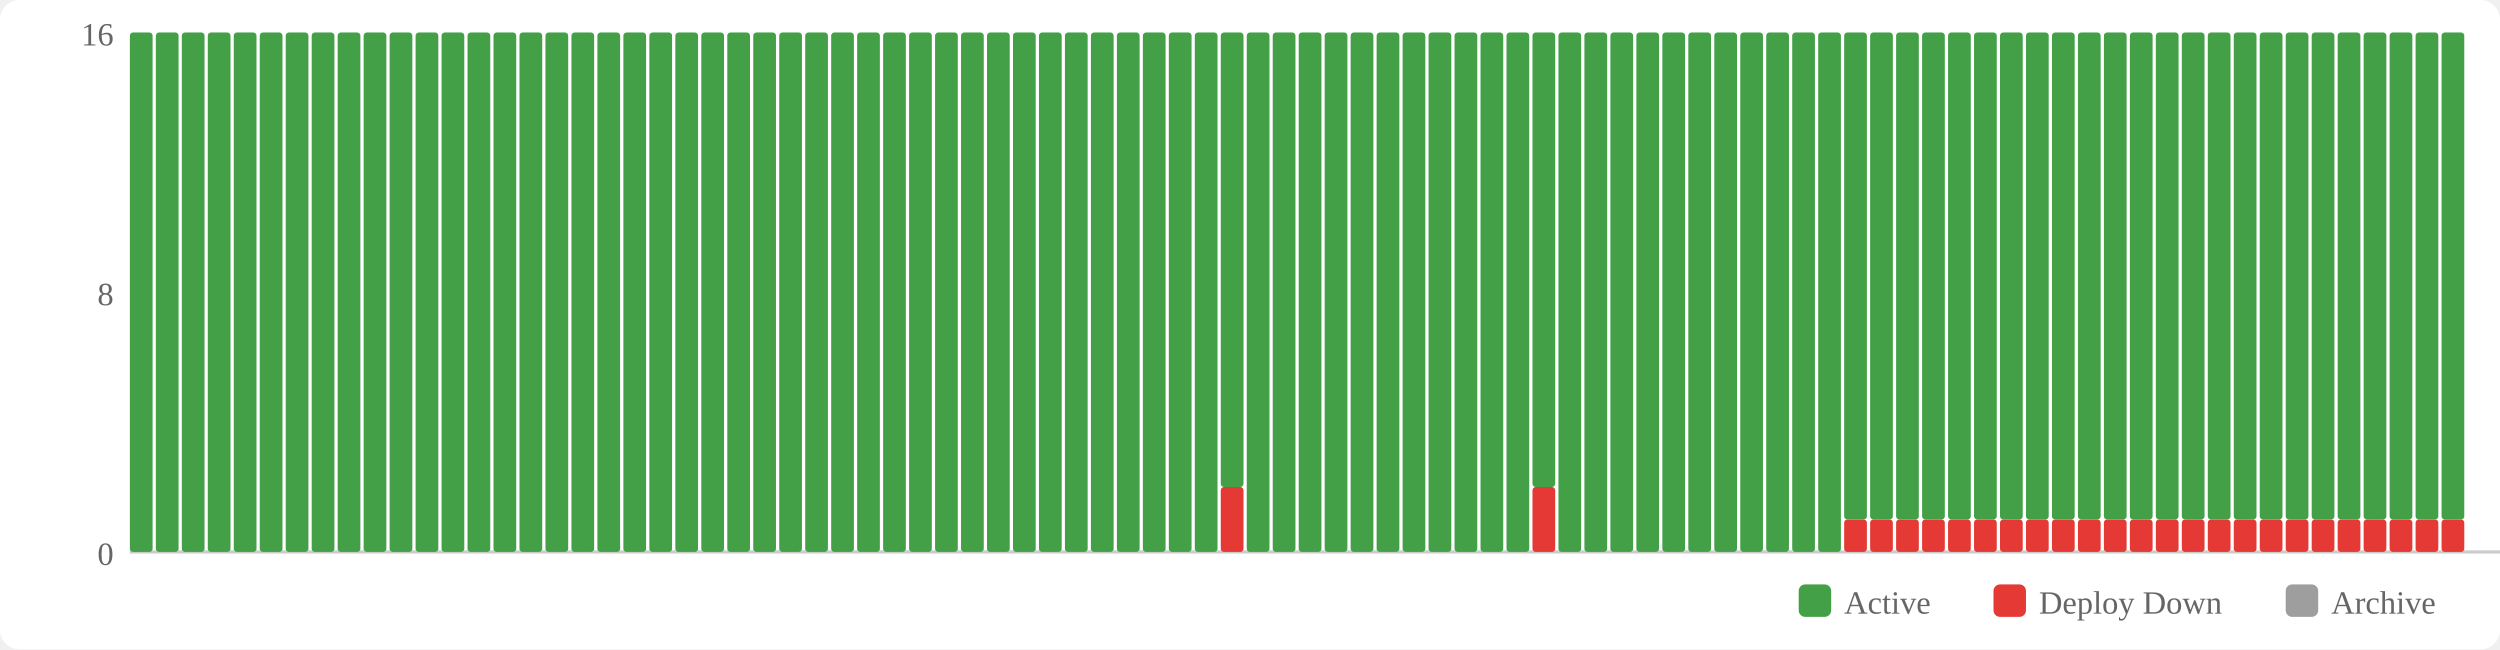
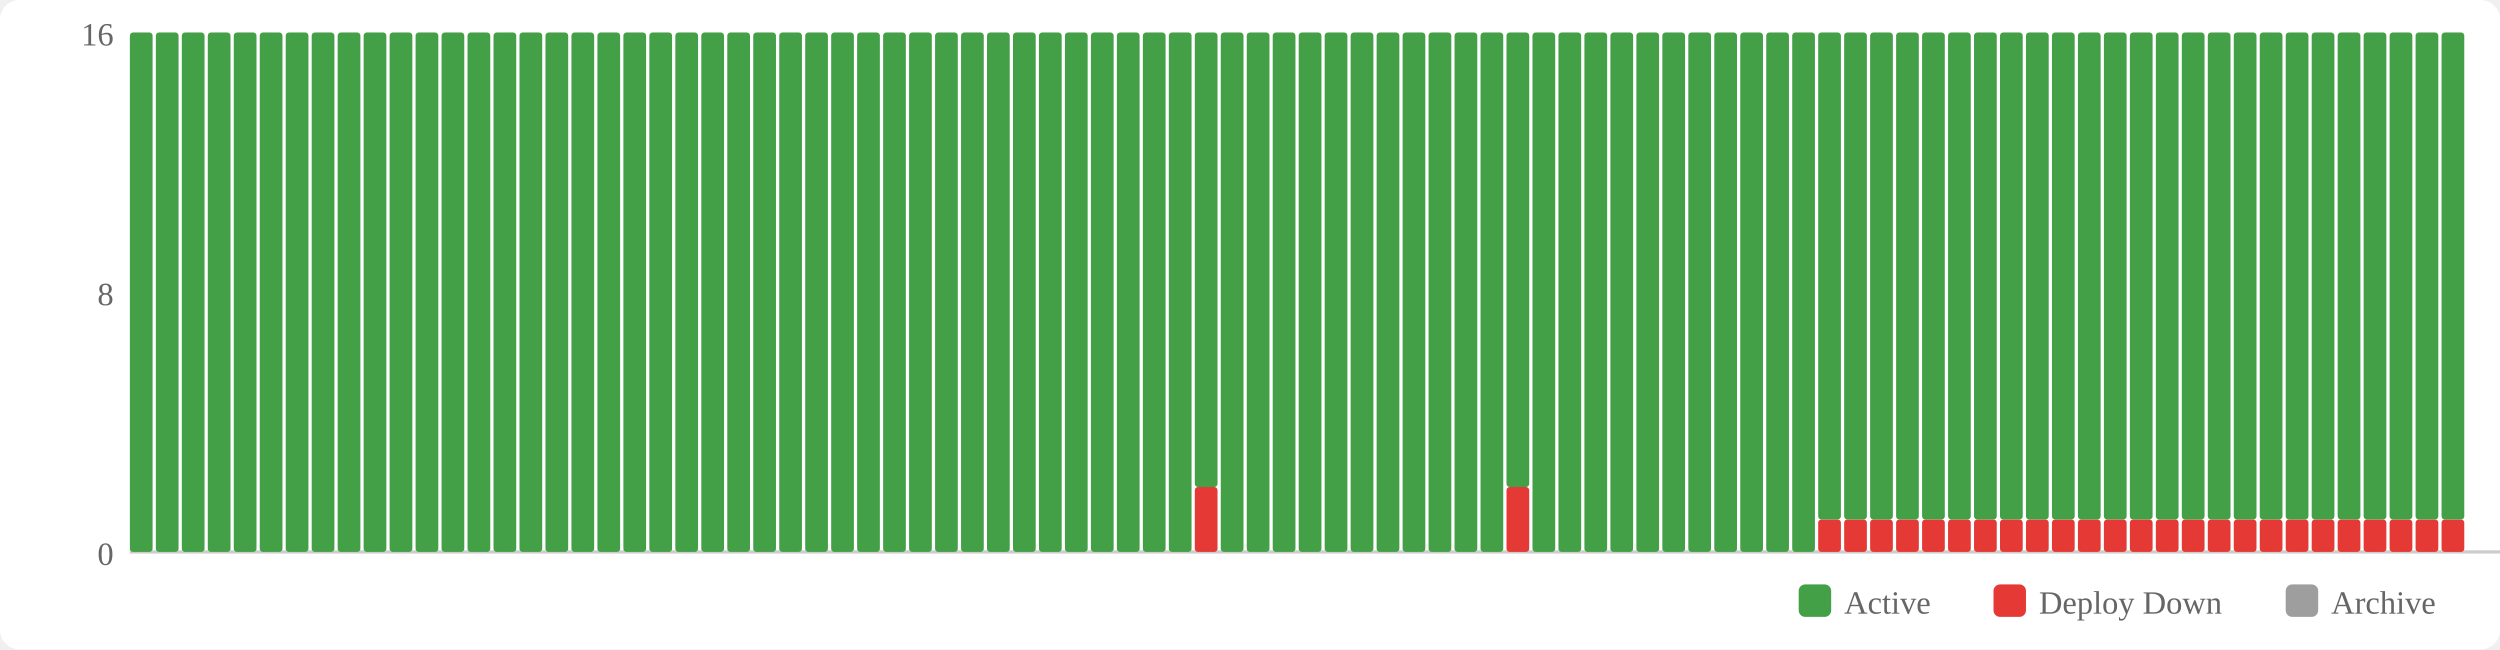
<svg xmlns="http://www.w3.org/2000/svg" width="770" height="200" viewBox="0 0 770 200">
  <rect width="770" height="200" fill="#fff" rx="6" />
  <rect x="554" y="180" width="10" height="10" fill="#43a047" rx="2" />
  <text x="568" y="189" font-size="10" fill="#666">Active</text>
  <rect x="614" y="180" width="10" height="10" fill="#e53935" rx="2" />
  <text x="628" y="189" font-size="10" fill="#666">Deploy Down</text>
  <rect x="704" y="180" width="10" height="10" fill="#9e9e9e" rx="2" />
  <text x="718" y="189" font-size="10" fill="#666">Archive</text>
  <text x="35" y="174" text-anchor="end" font-size="10" fill="#666">0</text>
  <text x="35" y="94" text-anchor="end" font-size="10" fill="#666">8</text>
  <text x="35" y="14" text-anchor="end" font-size="10" fill="#666">16</text>
  <line x1="40" y1="170" x2="770" y2="170" stroke="#ccc" stroke-width="1" />
  <rect x="40" y="10" width="7" height="160" fill="#43a047" rx="1" />
  <rect x="48" y="10" width="7" height="160" fill="#43a047" rx="1" />
  <rect x="56" y="10" width="7" height="160" fill="#43a047" rx="1" />
  <rect x="64" y="10" width="7" height="160" fill="#43a047" rx="1" />
  <rect x="72" y="10" width="7" height="160" fill="#43a047" rx="1" />
  <rect x="80" y="10" width="7" height="160" fill="#43a047" rx="1" />
  <rect x="88" y="10" width="7" height="160" fill="#43a047" rx="1" />
  <rect x="96" y="10" width="7" height="160" fill="#43a047" rx="1" />
  <rect x="104" y="10" width="7" height="160" fill="#43a047" rx="1" />
  <rect x="112" y="10" width="7" height="160" fill="#43a047" rx="1" />
  <rect x="120" y="10" width="7" height="160" fill="#43a047" rx="1" />
  <rect x="128" y="10" width="7" height="160" fill="#43a047" rx="1" />
  <rect x="136" y="10" width="7" height="160" fill="#43a047" rx="1" />
  <rect x="144" y="10" width="7" height="160" fill="#43a047" rx="1" />
  <rect x="152" y="10" width="7" height="160" fill="#43a047" rx="1" />
  <rect x="160" y="10" width="7" height="160" fill="#43a047" rx="1" />
  <rect x="168" y="10" width="7" height="160" fill="#43a047" rx="1" />
  <rect x="176" y="10" width="7" height="160" fill="#43a047" rx="1" />
  <rect x="184" y="10" width="7" height="160" fill="#43a047" rx="1" />
  <rect x="192" y="10" width="7" height="160" fill="#43a047" rx="1" />
  <rect x="200" y="10" width="7" height="160" fill="#43a047" rx="1" />
  <rect x="208" y="10" width="7" height="160" fill="#43a047" rx="1" />
  <rect x="216" y="10" width="7" height="160" fill="#43a047" rx="1" />
  <rect x="224" y="10" width="7" height="160" fill="#43a047" rx="1" />
  <rect x="232" y="10" width="7" height="160" fill="#43a047" rx="1" />
  <rect x="240" y="10" width="7" height="160" fill="#43a047" rx="1" />
  <rect x="248" y="10" width="7" height="160" fill="#43a047" rx="1" />
  <rect x="256" y="10" width="7" height="160" fill="#43a047" rx="1" />
  <rect x="264" y="10" width="7" height="160" fill="#43a047" rx="1" />
  <rect x="272" y="10" width="7" height="160" fill="#43a047" rx="1" />
  <rect x="280" y="10" width="7" height="160" fill="#43a047" rx="1" />
  <rect x="288" y="10" width="7" height="160" fill="#43a047" rx="1" />
  <rect x="296" y="10" width="7" height="160" fill="#43a047" rx="1" />
  <rect x="304" y="10" width="7" height="160" fill="#43a047" rx="1" />
  <rect x="312" y="10" width="7" height="160" fill="#43a047" rx="1" />
  <rect x="320" y="10" width="7" height="160" fill="#43a047" rx="1" />
  <rect x="328" y="10" width="7" height="160" fill="#43a047" rx="1" />
  <rect x="336" y="10" width="7" height="160" fill="#43a047" rx="1" />
  <rect x="344" y="10" width="7" height="160" fill="#43a047" rx="1" />
  <rect x="352" y="10" width="7" height="160" fill="#43a047" rx="1" />
  <rect x="360" y="10" width="7" height="160" fill="#43a047" rx="1" />
-   <rect x="368" y="10" width="7" height="160" fill="#43a047" rx="1" />
-   <rect x="376" y="150" width="7" height="20" fill="#e53935" rx="1" />
-   <rect x="376" y="10" width="7" height="140" fill="#43a047" rx="1" />
+   <rect x="368" y="150" width="7" height="20" fill="#e53935" rx="1" />
+   <rect x="368" y="10" width="7" height="140" fill="#43a047" rx="1" />
+   <rect x="376" y="10" width="7" height="160" fill="#43a047" rx="1" />
  <rect x="384" y="10" width="7" height="160" fill="#43a047" rx="1" />
  <rect x="392" y="10" width="7" height="160" fill="#43a047" rx="1" />
  <rect x="400" y="10" width="7" height="160" fill="#43a047" rx="1" />
  <rect x="408" y="10" width="7" height="160" fill="#43a047" rx="1" />
  <rect x="416" y="10" width="7" height="160" fill="#43a047" rx="1" />
  <rect x="424" y="10" width="7" height="160" fill="#43a047" rx="1" />
  <rect x="432" y="10" width="7" height="160" fill="#43a047" rx="1" />
  <rect x="440" y="10" width="7" height="160" fill="#43a047" rx="1" />
  <rect x="448" y="10" width="7" height="160" fill="#43a047" rx="1" />
  <rect x="456" y="10" width="7" height="160" fill="#43a047" rx="1" />
-   <rect x="464" y="10" width="7" height="160" fill="#43a047" rx="1" />
-   <rect x="472" y="150" width="7" height="20" fill="#e53935" rx="1" />
-   <rect x="472" y="10" width="7" height="140" fill="#43a047" rx="1" />
+   <rect x="464" y="150" width="7" height="20" fill="#e53935" rx="1" />
+   <rect x="464" y="10" width="7" height="140" fill="#43a047" rx="1" />
+   <rect x="472" y="10" width="7" height="160" fill="#43a047" rx="1" />
  <rect x="480" y="10" width="7" height="160" fill="#43a047" rx="1" />
  <rect x="488" y="10" width="7" height="160" fill="#43a047" rx="1" />
  <rect x="496" y="10" width="7" height="160" fill="#43a047" rx="1" />
  <rect x="504" y="10" width="7" height="160" fill="#43a047" rx="1" />
  <rect x="512" y="10" width="7" height="160" fill="#43a047" rx="1" />
  <rect x="520" y="10" width="7" height="160" fill="#43a047" rx="1" />
  <rect x="528" y="10" width="7" height="160" fill="#43a047" rx="1" />
  <rect x="536" y="10" width="7" height="160" fill="#43a047" rx="1" />
  <rect x="544" y="10" width="7" height="160" fill="#43a047" rx="1" />
  <rect x="552" y="10" width="7" height="160" fill="#43a047" rx="1" />
-   <rect x="560" y="10" width="7" height="160" fill="#43a047" rx="1" />
+   <rect x="560" y="160" width="7" height="10" fill="#e53935" rx="1" />
+   <rect x="560" y="10" width="7" height="150" fill="#43a047" rx="1" />
  <rect x="568" y="160" width="7" height="10" fill="#e53935" rx="1" />
  <rect x="568" y="10" width="7" height="150" fill="#43a047" rx="1" />
  <rect x="576" y="160" width="7" height="10" fill="#e53935" rx="1" />
  <rect x="576" y="10" width="7" height="150" fill="#43a047" rx="1" />
  <rect x="584" y="160" width="7" height="10" fill="#e53935" rx="1" />
  <rect x="584" y="10" width="7" height="150" fill="#43a047" rx="1" />
  <rect x="592" y="160" width="7" height="10" fill="#e53935" rx="1" />
  <rect x="592" y="10" width="7" height="150" fill="#43a047" rx="1" />
  <rect x="600" y="160" width="7" height="10" fill="#e53935" rx="1" />
  <rect x="600" y="10" width="7" height="150" fill="#43a047" rx="1" />
  <rect x="608" y="160" width="7" height="10" fill="#e53935" rx="1" />
  <rect x="608" y="10" width="7" height="150" fill="#43a047" rx="1" />
  <rect x="616" y="160" width="7" height="10" fill="#e53935" rx="1" />
  <rect x="616" y="10" width="7" height="150" fill="#43a047" rx="1" />
  <rect x="624" y="160" width="7" height="10" fill="#e53935" rx="1" />
  <rect x="624" y="10" width="7" height="150" fill="#43a047" rx="1" />
  <rect x="632" y="160" width="7" height="10" fill="#e53935" rx="1" />
  <rect x="632" y="10" width="7" height="150" fill="#43a047" rx="1" />
  <rect x="640" y="160" width="7" height="10" fill="#e53935" rx="1" />
  <rect x="640" y="10" width="7" height="150" fill="#43a047" rx="1" />
  <rect x="648" y="160" width="7" height="10" fill="#e53935" rx="1" />
  <rect x="648" y="10" width="7" height="150" fill="#43a047" rx="1" />
  <rect x="656" y="160" width="7" height="10" fill="#e53935" rx="1" />
  <rect x="656" y="10" width="7" height="150" fill="#43a047" rx="1" />
  <rect x="664" y="160" width="7" height="10" fill="#e53935" rx="1" />
  <rect x="664" y="10" width="7" height="150" fill="#43a047" rx="1" />
  <rect x="672" y="160" width="7" height="10" fill="#e53935" rx="1" />
  <rect x="672" y="10" width="7" height="150" fill="#43a047" rx="1" />
  <rect x="680" y="160" width="7" height="10" fill="#e53935" rx="1" />
  <rect x="680" y="10" width="7" height="150" fill="#43a047" rx="1" />
  <rect x="688" y="160" width="7" height="10" fill="#e53935" rx="1" />
  <rect x="688" y="10" width="7" height="150" fill="#43a047" rx="1" />
  <rect x="696" y="160" width="7" height="10" fill="#e53935" rx="1" />
  <rect x="696" y="10" width="7" height="150" fill="#43a047" rx="1" />
  <rect x="704" y="160" width="7" height="10" fill="#e53935" rx="1" />
  <rect x="704" y="10" width="7" height="150" fill="#43a047" rx="1" />
  <rect x="712" y="160" width="7" height="10" fill="#e53935" rx="1" />
  <rect x="712" y="10" width="7" height="150" fill="#43a047" rx="1" />
  <rect x="720" y="160" width="7" height="10" fill="#e53935" rx="1" />
  <rect x="720" y="10" width="7" height="150" fill="#43a047" rx="1" />
  <rect x="728" y="160" width="7" height="10" fill="#e53935" rx="1" />
  <rect x="728" y="10" width="7" height="150" fill="#43a047" rx="1" />
  <rect x="736" y="160" width="7" height="10" fill="#e53935" rx="1" />
  <rect x="736" y="10" width="7" height="150" fill="#43a047" rx="1" />
  <rect x="744" y="160" width="7" height="10" fill="#e53935" rx="1" />
  <rect x="744" y="10" width="7" height="150" fill="#43a047" rx="1" />
  <rect x="752" y="160" width="7" height="10" fill="#e53935" rx="1" />
  <rect x="752" y="10" width="7" height="150" fill="#43a047" rx="1" />
</svg>
